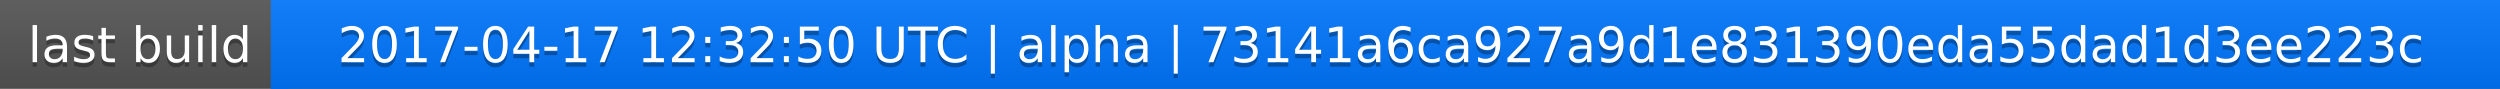
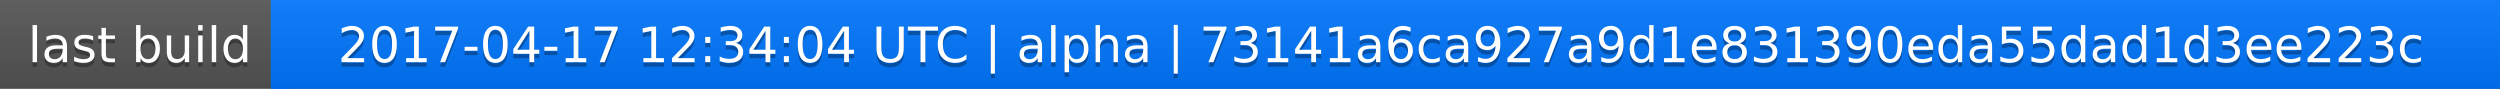
<svg xmlns="http://www.w3.org/2000/svg" width="563" height="20">
  <linearGradient id="a" x2="0" y2="100%">
    <stop offset="0" stop-color="#bbb" stop-opacity=".1" />
    <stop offset="1" stop-opacity=".1" />
  </linearGradient>
  <rect rx="0" width="563" height="20" fill="#555" />
  <rect rx="0" x="61" width="502" height="20" fill="#07f" />
  <path fill="#07f" d="M61 0h4v20h-4z" />
  <rect rx="0" width="563" height="20" fill="url(#a)" />
  <g fill="#fff" text-anchor="middle" font-family="DejaVu Sans,Verdana,Geneva,sans-serif" font-size="11">
    <text x="31.5" y="15" fill="#010101" fill-opacity=".3">last build</text>
    <text x="31.5" y="14">last build</text>
-     <text x="311" y="15" fill="#010101" fill-opacity=".3">2017-04-17 12:32:50 UTC | alpha | 73141a6ca927a9d1e831390eda55dad1d3ee223c</text>
-     <text x="311" y="14">2017-04-17 12:32:50 UTC | alpha | 73141a6ca927a9d1e831390eda55dad1d3ee223c</text>
+     <text x="311" y="15" fill="#010101" fill-opacity=".3">2017-04-17 12:34:04 UTC | alpha | 73141a6ca927a9d1e831390eda55dad1d3ee223c</text>
+     <text x="311" y="14">2017-04-17 12:34:04 UTC | alpha | 73141a6ca927a9d1e831390eda55dad1d3ee223c</text>
  </g>
</svg>
